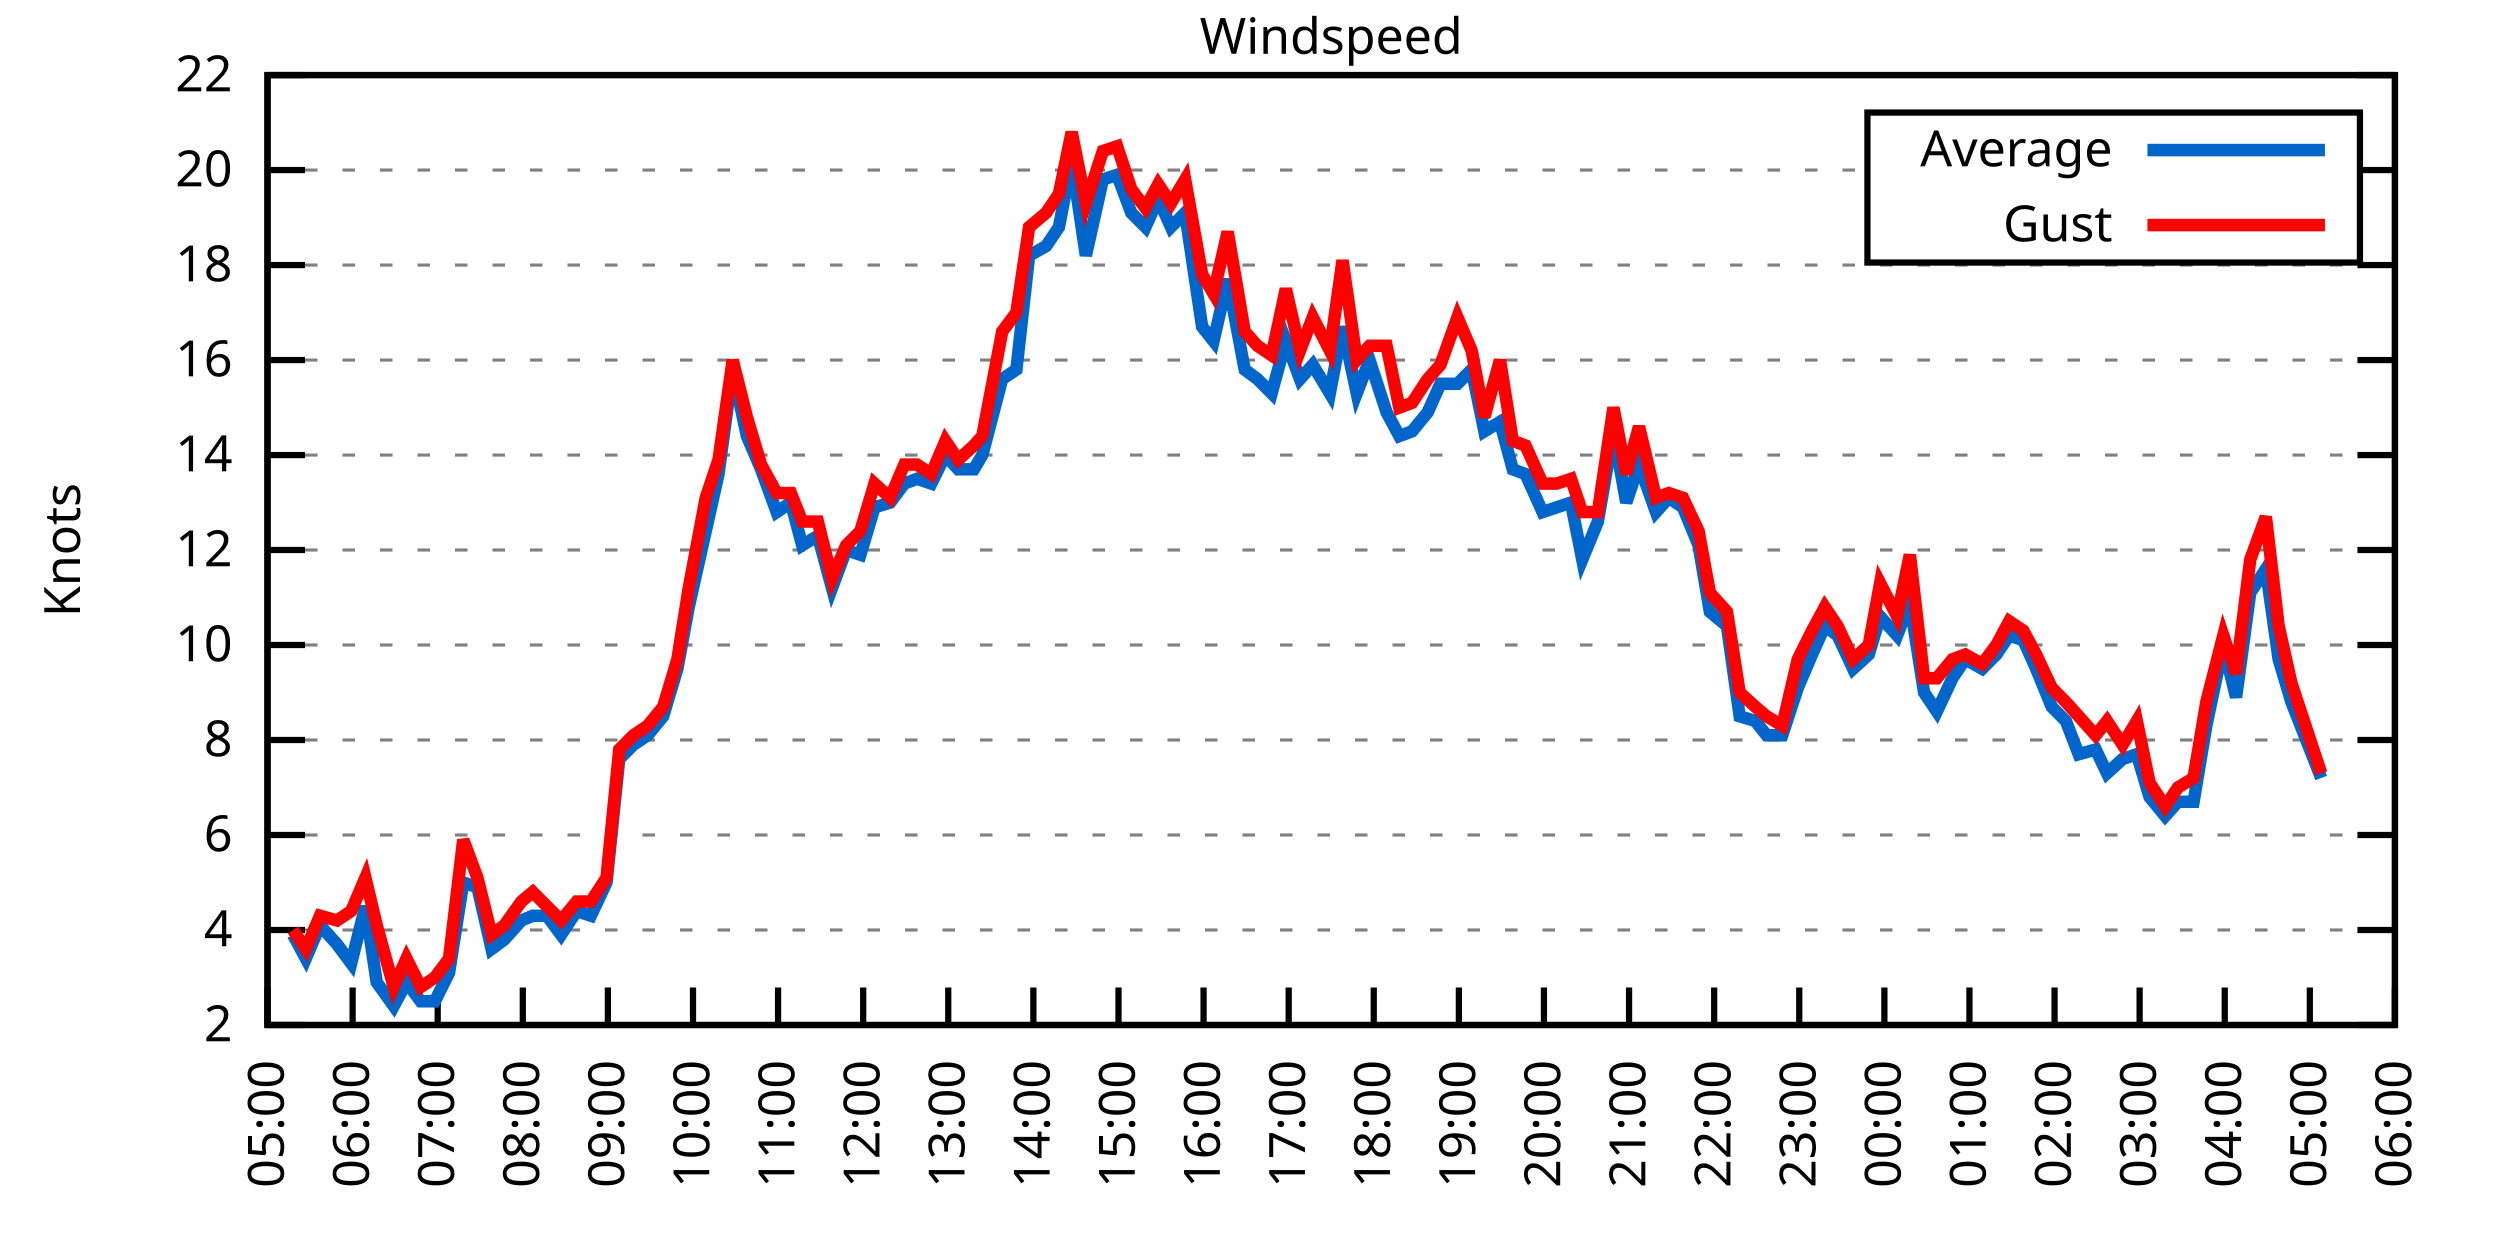
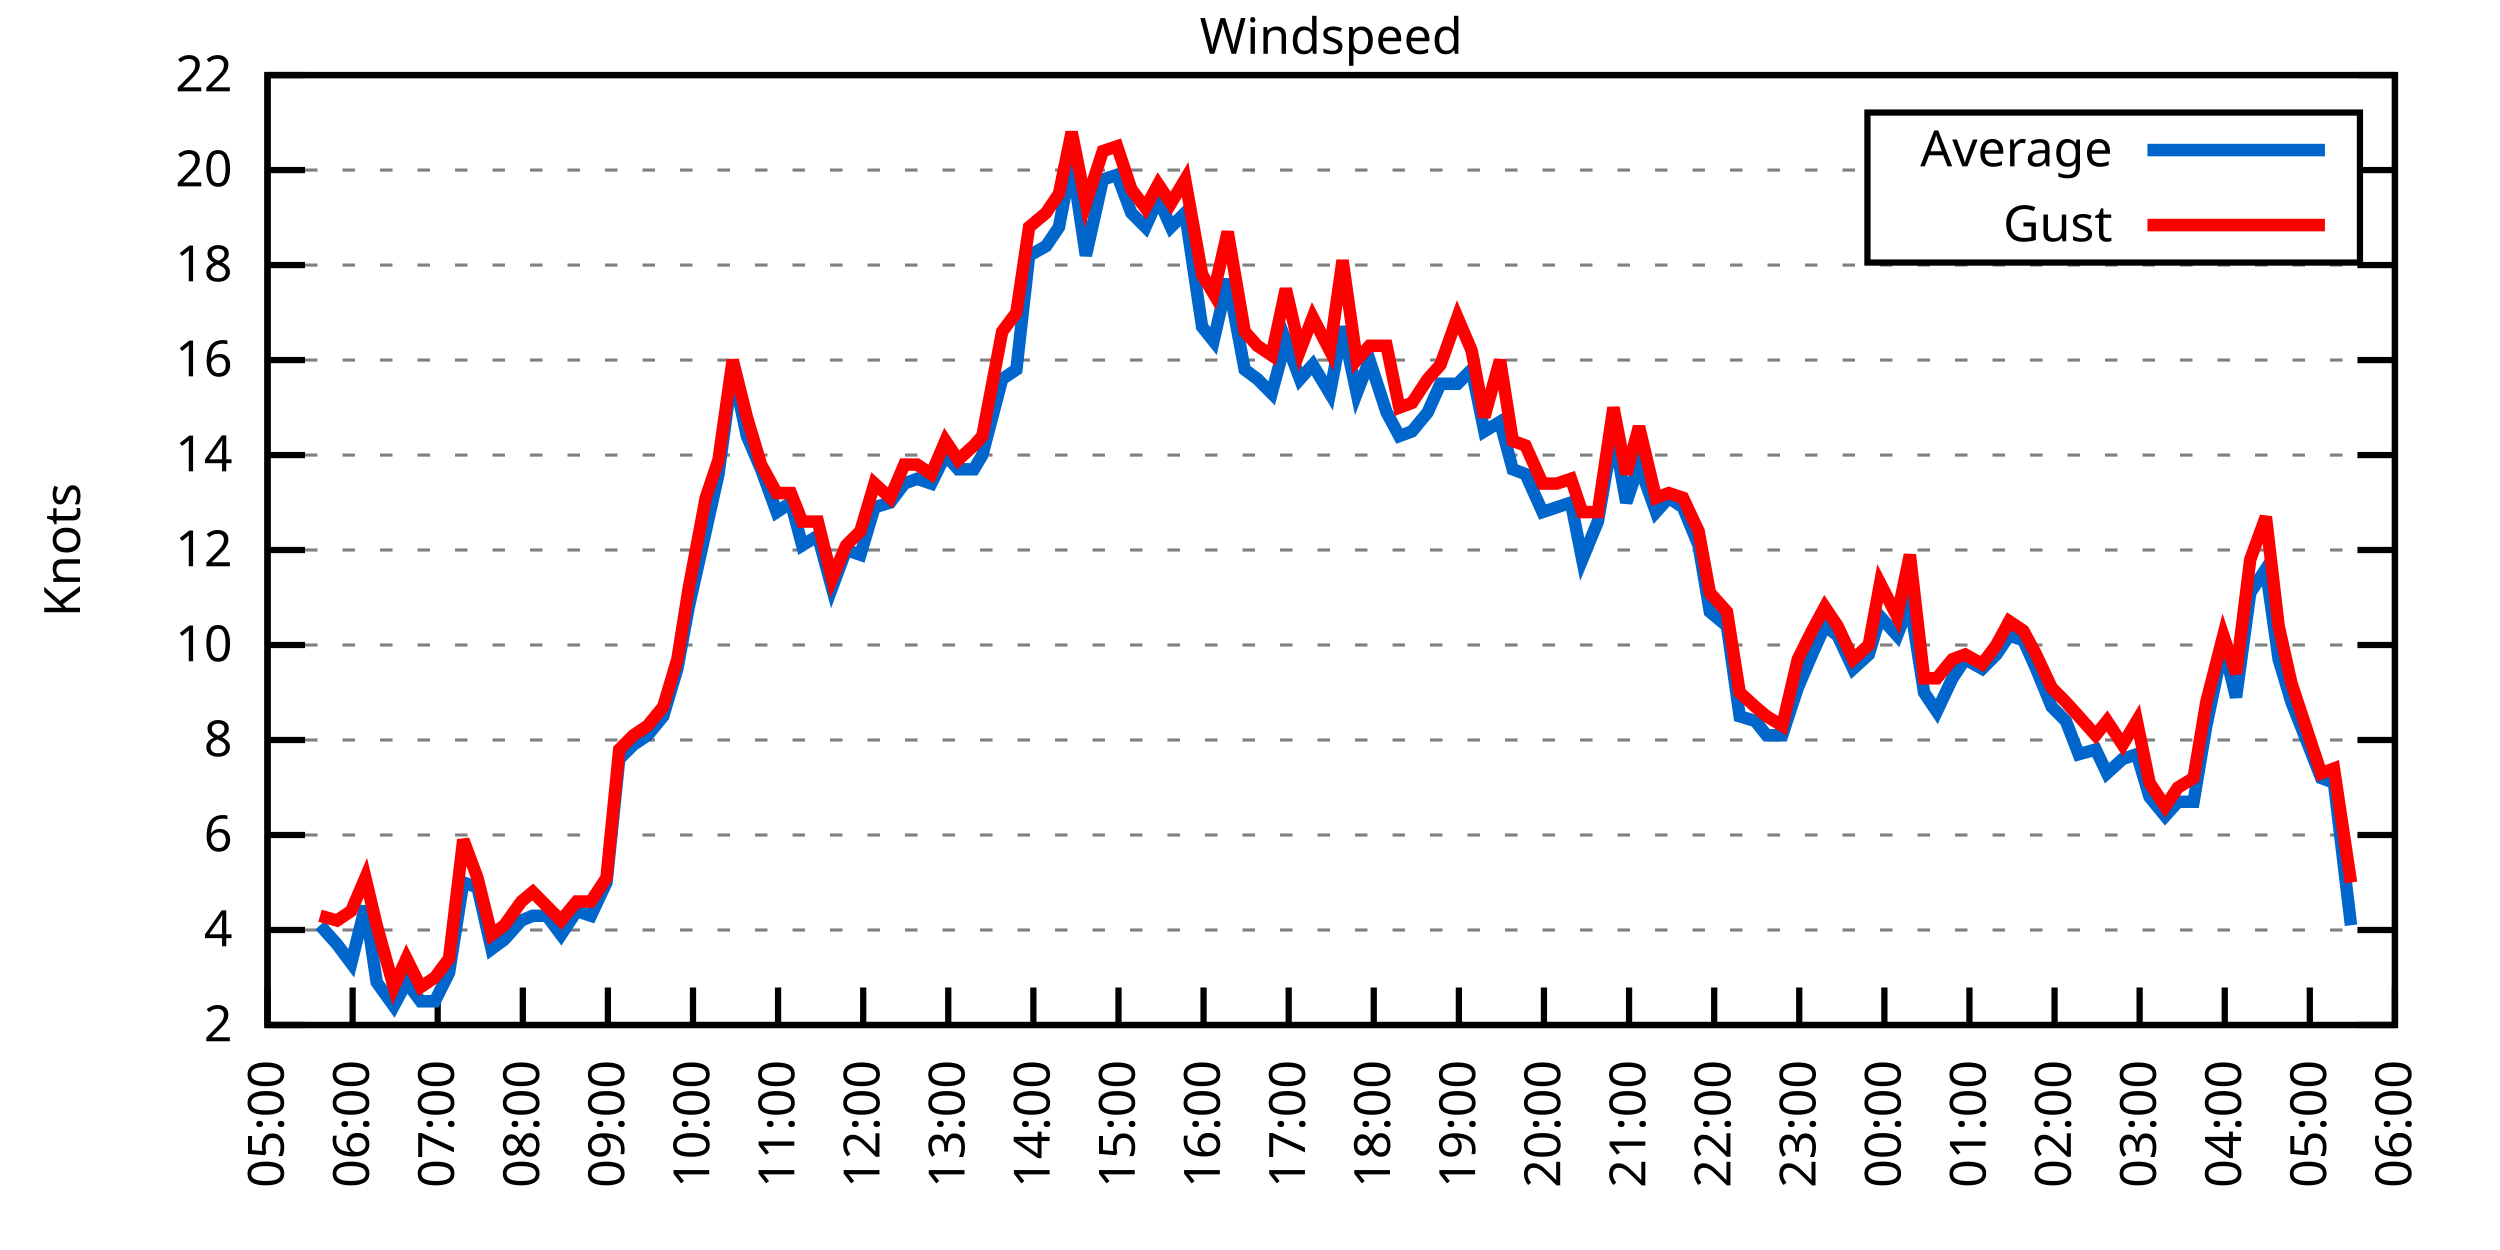
<svg xmlns="http://www.w3.org/2000/svg" xmlns:xlink="http://www.w3.org/1999/xlink" width="400" height="200" viewBox="0 0 400 200">
  <g id="gnuplot_canvas">
    <rect x="0" y="0" width="400" height="200" fill="none" />
    <defs>
      <circle id="gpDot" r="0.5" stroke-width="0.5" stroke="currentColor" />
      <path id="gpPt0" stroke-width="0.333" stroke="currentColor" d="M-1,0 h2 M0,-1 v2" />
      <path id="gpPt1" stroke-width="0.333" stroke="currentColor" d="M-1,-1 L1,1 M1,-1 L-1,1" />
      <path id="gpPt2" stroke-width="0.333" stroke="currentColor" d="M-1,0 L1,0 M0,-1 L0,1 M-1,-1 L1,1 M-1,1 L1,-1" />
      <rect id="gpPt3" stroke-width="0.333" stroke="currentColor" x="-1" y="-1" width="2" height="2" />
      <rect id="gpPt4" stroke-width="0.333" stroke="currentColor" fill="currentColor" x="-1" y="-1" width="2" height="2" />
      <circle id="gpPt5" stroke-width="0.333" stroke="currentColor" cx="0" cy="0" r="1" />
      <use xlink:href="#gpPt5" id="gpPt6" fill="currentColor" stroke="none" />
      <path id="gpPt7" stroke-width="0.333" stroke="currentColor" d="M0,-1.33 L-1.33,0.67 L1.33,0.67 z" />
      <use xlink:href="#gpPt7" id="gpPt8" fill="currentColor" stroke="none" />
      <use xlink:href="#gpPt7" id="gpPt9" stroke="currentColor" transform="rotate(180)" />
      <use xlink:href="#gpPt9" id="gpPt10" fill="currentColor" stroke="none" />
      <use xlink:href="#gpPt3" id="gpPt11" stroke="currentColor" transform="rotate(45)" />
      <use xlink:href="#gpPt11" id="gpPt12" fill="currentColor" stroke="none" />
      <path id="gpPt13" stroke-width="0.333" stroke="currentColor" d="M0,1.330 L1.265,0.411 L0.782,-1.067 L-0.782,-1.076 L-1.265,0.411 z" />
      <use xlink:href="#gpPt13" id="gpPt14" fill="currentColor" stroke="none" />
      <filter id="textbox" filterUnits="objectBoundingBox" x="0" y="0" height="1" width="1">
        <feFlood flood-color="white" flood-opacity="1" result="bgnd" />
        <feComposite in="SourceGraphic" in2="bgnd" operator="atop" />
      </filter>
      <filter id="greybox" filterUnits="objectBoundingBox" x="0" y="0" height="1" width="1">
        <feFlood flood-color="lightgrey" flood-opacity="1" result="grey" />
        <feComposite in="SourceGraphic" in2="grey" operator="atop" />
      </filter>
    </defs>
    <g fill="none" color="white" stroke="currentColor" stroke-width="1.00" stroke-linecap="butt" stroke-linejoin="miter">
</g>
    <g fill="none" color="black" stroke="currentColor" stroke-width="1.00" stroke-linecap="butt" stroke-linejoin="miter">
      <g stroke="none" shape-rendering="crispEdges">
        <polygon fill="rgb(255, 255, 255)" points="42.80,164.00 383.18,164.00 383.18,12.02 42.80,12.02 " />
      </g>
    </g>
    <g fill="none" color="black" stroke="currentColor" stroke-width="1.00" stroke-linecap="butt" stroke-linejoin="miter">
</g>
    <g fill="none" color="black" stroke="black" stroke-width="0.50" stroke-linecap="butt" stroke-linejoin="miter">
</g>
    <g fill="none" color="gray" stroke="currentColor" stroke-width="0.50" stroke-linecap="butt" stroke-linejoin="miter">
      <path stroke="gray" stroke-dasharray="2,4" class="gridline" d="M42.80,164.00 L383.19,164.00  " />
    </g>
    <g fill="none" color="gray" stroke="gray" stroke-width="1.00" stroke-linecap="butt" stroke-linejoin="miter">
</g>
    <g fill="none" color="black" stroke="currentColor" stroke-width="1.00" stroke-linecap="butt" stroke-linejoin="miter">
      <path stroke="black" d="M42.80,164.00 L48.80,164.00 M383.19,164.00 L377.19,164.00  " />
      <g transform="translate(37.20,166.60)" stroke="none" fill="black" font-family="Sans" font-size="8.00" text-anchor="end">
        <text>
          <tspan font-family="Sans"> 2</tspan>
        </text>
      </g>
    </g>
    <g fill="none" color="black" stroke="currentColor" stroke-width="1.00" stroke-linecap="butt" stroke-linejoin="miter">
</g>
    <g fill="none" color="black" stroke="black" stroke-width="0.50" stroke-linecap="butt" stroke-linejoin="miter">
</g>
    <g fill="none" color="gray" stroke="currentColor" stroke-width="0.50" stroke-linecap="butt" stroke-linejoin="miter">
      <path stroke="gray" stroke-dasharray="2,4" class="gridline" d="M42.80,148.80 L383.19,148.80  " />
    </g>
    <g fill="none" color="gray" stroke="gray" stroke-width="1.00" stroke-linecap="butt" stroke-linejoin="miter">
</g>
    <g fill="none" color="black" stroke="currentColor" stroke-width="1.00" stroke-linecap="butt" stroke-linejoin="miter">
      <path stroke="black" d="M42.80,148.80 L48.80,148.80 M383.19,148.80 L377.19,148.80  " />
      <g transform="translate(37.20,151.40)" stroke="none" fill="black" font-family="Sans" font-size="8.00" text-anchor="end">
        <text>
          <tspan font-family="Sans"> 4</tspan>
        </text>
      </g>
    </g>
    <g fill="none" color="black" stroke="currentColor" stroke-width="1.00" stroke-linecap="butt" stroke-linejoin="miter">
</g>
    <g fill="none" color="black" stroke="black" stroke-width="0.50" stroke-linecap="butt" stroke-linejoin="miter">
</g>
    <g fill="none" color="gray" stroke="currentColor" stroke-width="0.50" stroke-linecap="butt" stroke-linejoin="miter">
      <path stroke="gray" stroke-dasharray="2,4" class="gridline" d="M42.80,133.60 L383.19,133.60  " />
    </g>
    <g fill="none" color="gray" stroke="gray" stroke-width="1.00" stroke-linecap="butt" stroke-linejoin="miter">
</g>
    <g fill="none" color="black" stroke="currentColor" stroke-width="1.00" stroke-linecap="butt" stroke-linejoin="miter">
      <path stroke="black" d="M42.80,133.60 L48.80,133.60 M383.19,133.60 L377.19,133.60  " />
      <g transform="translate(37.20,136.20)" stroke="none" fill="black" font-family="Sans" font-size="8.00" text-anchor="end">
        <text>
          <tspan font-family="Sans"> 6</tspan>
        </text>
      </g>
    </g>
    <g fill="none" color="black" stroke="currentColor" stroke-width="1.00" stroke-linecap="butt" stroke-linejoin="miter">
</g>
    <g fill="none" color="black" stroke="black" stroke-width="0.50" stroke-linecap="butt" stroke-linejoin="miter">
</g>
    <g fill="none" color="gray" stroke="currentColor" stroke-width="0.50" stroke-linecap="butt" stroke-linejoin="miter">
      <path stroke="gray" stroke-dasharray="2,4" class="gridline" d="M42.80,118.40 L383.19,118.40  " />
    </g>
    <g fill="none" color="gray" stroke="gray" stroke-width="1.00" stroke-linecap="butt" stroke-linejoin="miter">
</g>
    <g fill="none" color="black" stroke="currentColor" stroke-width="1.00" stroke-linecap="butt" stroke-linejoin="miter">
      <path stroke="black" d="M42.80,118.40 L48.80,118.40 M383.19,118.40 L377.19,118.40  " />
      <g transform="translate(37.20,121.00)" stroke="none" fill="black" font-family="Sans" font-size="8.00" text-anchor="end">
        <text>
          <tspan font-family="Sans"> 8</tspan>
        </text>
      </g>
    </g>
    <g fill="none" color="black" stroke="currentColor" stroke-width="1.00" stroke-linecap="butt" stroke-linejoin="miter">
</g>
    <g fill="none" color="black" stroke="black" stroke-width="0.50" stroke-linecap="butt" stroke-linejoin="miter">
</g>
    <g fill="none" color="gray" stroke="currentColor" stroke-width="0.50" stroke-linecap="butt" stroke-linejoin="miter">
      <path stroke="gray" stroke-dasharray="2,4" class="gridline" d="M42.80,103.20 L383.19,103.20  " />
    </g>
    <g fill="none" color="gray" stroke="gray" stroke-width="1.00" stroke-linecap="butt" stroke-linejoin="miter">
</g>
    <g fill="none" color="black" stroke="currentColor" stroke-width="1.00" stroke-linecap="butt" stroke-linejoin="miter">
      <path stroke="black" d="M42.80,103.20 L48.80,103.20 M383.19,103.20 L377.19,103.20  " />
      <g transform="translate(37.20,105.80)" stroke="none" fill="black" font-family="Sans" font-size="8.00" text-anchor="end">
        <text>
          <tspan font-family="Sans"> 10</tspan>
        </text>
      </g>
    </g>
    <g fill="none" color="black" stroke="currentColor" stroke-width="1.00" stroke-linecap="butt" stroke-linejoin="miter">
</g>
    <g fill="none" color="black" stroke="black" stroke-width="0.50" stroke-linecap="butt" stroke-linejoin="miter">
</g>
    <g fill="none" color="gray" stroke="currentColor" stroke-width="0.50" stroke-linecap="butt" stroke-linejoin="miter">
      <path stroke="gray" stroke-dasharray="2,4" class="gridline" d="M42.80,88.00 L383.19,88.00  " />
    </g>
    <g fill="none" color="gray" stroke="gray" stroke-width="1.00" stroke-linecap="butt" stroke-linejoin="miter">
</g>
    <g fill="none" color="black" stroke="currentColor" stroke-width="1.00" stroke-linecap="butt" stroke-linejoin="miter">
      <path stroke="black" d="M42.80,88.00 L48.80,88.00 M383.19,88.00 L377.19,88.00  " />
      <g transform="translate(37.20,90.60)" stroke="none" fill="black" font-family="Sans" font-size="8.00" text-anchor="end">
        <text>
          <tspan font-family="Sans"> 12</tspan>
        </text>
      </g>
    </g>
    <g fill="none" color="black" stroke="currentColor" stroke-width="1.00" stroke-linecap="butt" stroke-linejoin="miter">
</g>
    <g fill="none" color="black" stroke="black" stroke-width="0.50" stroke-linecap="butt" stroke-linejoin="miter">
</g>
    <g fill="none" color="gray" stroke="currentColor" stroke-width="0.50" stroke-linecap="butt" stroke-linejoin="miter">
      <path stroke="gray" stroke-dasharray="2,4" class="gridline" d="M42.80,72.81 L383.19,72.81  " />
    </g>
    <g fill="none" color="gray" stroke="gray" stroke-width="1.00" stroke-linecap="butt" stroke-linejoin="miter">
</g>
    <g fill="none" color="black" stroke="currentColor" stroke-width="1.00" stroke-linecap="butt" stroke-linejoin="miter">
      <path stroke="black" d="M42.80,72.81 L48.80,72.81 M383.19,72.81 L377.19,72.81  " />
      <g transform="translate(37.20,75.41)" stroke="none" fill="black" font-family="Sans" font-size="8.00" text-anchor="end">
        <text>
          <tspan font-family="Sans"> 14</tspan>
        </text>
      </g>
    </g>
    <g fill="none" color="black" stroke="currentColor" stroke-width="1.00" stroke-linecap="butt" stroke-linejoin="miter">
</g>
    <g fill="none" color="black" stroke="black" stroke-width="0.50" stroke-linecap="butt" stroke-linejoin="miter">
</g>
    <g fill="none" color="gray" stroke="currentColor" stroke-width="0.50" stroke-linecap="butt" stroke-linejoin="miter">
      <path stroke="gray" stroke-dasharray="2,4" class="gridline" d="M42.80,57.61 L383.19,57.61  " />
    </g>
    <g fill="none" color="gray" stroke="gray" stroke-width="1.00" stroke-linecap="butt" stroke-linejoin="miter">
</g>
    <g fill="none" color="black" stroke="currentColor" stroke-width="1.00" stroke-linecap="butt" stroke-linejoin="miter">
      <path stroke="black" d="M42.80,57.61 L48.80,57.61 M383.19,57.61 L377.19,57.61  " />
      <g transform="translate(37.20,60.21)" stroke="none" fill="black" font-family="Sans" font-size="8.00" text-anchor="end">
        <text>
          <tspan font-family="Sans"> 16</tspan>
        </text>
      </g>
    </g>
    <g fill="none" color="black" stroke="currentColor" stroke-width="1.00" stroke-linecap="butt" stroke-linejoin="miter">
</g>
    <g fill="none" color="black" stroke="black" stroke-width="0.50" stroke-linecap="butt" stroke-linejoin="miter">
</g>
    <g fill="none" color="gray" stroke="currentColor" stroke-width="0.50" stroke-linecap="butt" stroke-linejoin="miter">
      <path stroke="gray" stroke-dasharray="2,4" class="gridline" d="M42.80,42.41 L383.19,42.41  " />
    </g>
    <g fill="none" color="gray" stroke="gray" stroke-width="1.00" stroke-linecap="butt" stroke-linejoin="miter">
</g>
    <g fill="none" color="black" stroke="currentColor" stroke-width="1.00" stroke-linecap="butt" stroke-linejoin="miter">
      <path stroke="black" d="M42.80,42.41 L48.80,42.41 M383.19,42.41 L377.19,42.41  " />
      <g transform="translate(37.20,45.01)" stroke="none" fill="black" font-family="Sans" font-size="8.00" text-anchor="end">
        <text>
          <tspan font-family="Sans"> 18</tspan>
        </text>
      </g>
    </g>
    <g fill="none" color="black" stroke="currentColor" stroke-width="1.00" stroke-linecap="butt" stroke-linejoin="miter">
</g>
    <g fill="none" color="black" stroke="black" stroke-width="0.50" stroke-linecap="butt" stroke-linejoin="miter">
</g>
    <g fill="none" color="gray" stroke="currentColor" stroke-width="0.50" stroke-linecap="butt" stroke-linejoin="miter">
      <path stroke="gray" stroke-dasharray="2,4" class="gridline" d="M42.80,27.21 L298.79,27.21 M377.59,27.21 L383.19,27.21  " />
    </g>
    <g fill="none" color="gray" stroke="gray" stroke-width="1.00" stroke-linecap="butt" stroke-linejoin="miter">
</g>
    <g fill="none" color="black" stroke="currentColor" stroke-width="1.00" stroke-linecap="butt" stroke-linejoin="miter">
      <path stroke="black" d="M42.80,27.21 L48.80,27.21 M383.19,27.21 L377.19,27.21  " />
      <g transform="translate(37.20,29.81)" stroke="none" fill="black" font-family="Sans" font-size="8.00" text-anchor="end">
        <text>
          <tspan font-family="Sans"> 20</tspan>
        </text>
      </g>
    </g>
    <g fill="none" color="black" stroke="currentColor" stroke-width="1.00" stroke-linecap="butt" stroke-linejoin="miter">
</g>
    <g fill="none" color="black" stroke="black" stroke-width="0.50" stroke-linecap="butt" stroke-linejoin="miter">
</g>
    <g fill="none" color="gray" stroke="currentColor" stroke-width="0.50" stroke-linecap="butt" stroke-linejoin="miter">
      <path stroke="gray" stroke-dasharray="2,4" class="gridline" d="M42.80,12.01 L383.19,12.01  " />
    </g>
    <g fill="none" color="gray" stroke="gray" stroke-width="1.00" stroke-linecap="butt" stroke-linejoin="miter">
</g>
    <g fill="none" color="black" stroke="currentColor" stroke-width="1.00" stroke-linecap="butt" stroke-linejoin="miter">
      <path stroke="black" d="M42.80,12.01 L48.80,12.01 M383.19,12.01 L377.19,12.01  " />
      <g transform="translate(37.20,14.61)" stroke="none" fill="black" font-family="Sans" font-size="8.00" text-anchor="end">
        <text>
          <tspan font-family="Sans"> 22</tspan>
        </text>
      </g>
    </g>
    <g fill="none" color="black" stroke="currentColor" stroke-width="1.00" stroke-linecap="butt" stroke-linejoin="miter">
      <path stroke="black" d="M42.80,164.00 L42.80,158.00  " />
      <g transform="translate(45.40,169.60) rotate(270.00)" stroke="none" fill="black" font-family="Sans" font-size="8.00" text-anchor="end">
        <text>
          <tspan font-family="Sans">05:00</tspan>
        </text>
      </g>
    </g>
    <g fill="none" color="black" stroke="currentColor" stroke-width="1.00" stroke-linecap="butt" stroke-linejoin="miter">
      <path stroke="black" d="M56.42,164.00 L56.42,158.00  " />
      <g transform="translate(59.02,169.60) rotate(270.00)" stroke="none" fill="black" font-family="Sans" font-size="8.00" text-anchor="end">
        <text>
          <tspan font-family="Sans">06:00</tspan>
        </text>
      </g>
    </g>
    <g fill="none" color="black" stroke="currentColor" stroke-width="1.00" stroke-linecap="butt" stroke-linejoin="miter">
      <path stroke="black" d="M70.03,164.00 L70.03,158.00  " />
      <g transform="translate(72.63,169.60) rotate(270.00)" stroke="none" fill="black" font-family="Sans" font-size="8.00" text-anchor="end">
        <text>
          <tspan font-family="Sans">07:00</tspan>
        </text>
      </g>
    </g>
    <g fill="none" color="black" stroke="currentColor" stroke-width="1.00" stroke-linecap="butt" stroke-linejoin="miter">
      <path stroke="black" d="M83.65,164.00 L83.65,158.00  " />
      <g transform="translate(86.25,169.60) rotate(270.00)" stroke="none" fill="black" font-family="Sans" font-size="8.00" text-anchor="end">
        <text>
          <tspan font-family="Sans">08:00</tspan>
        </text>
      </g>
    </g>
    <g fill="none" color="black" stroke="currentColor" stroke-width="1.00" stroke-linecap="butt" stroke-linejoin="miter">
      <path stroke="black" d="M97.26,164.00 L97.26,158.00  " />
      <g transform="translate(99.86,169.60) rotate(270.00)" stroke="none" fill="black" font-family="Sans" font-size="8.00" text-anchor="end">
        <text>
          <tspan font-family="Sans">09:00</tspan>
        </text>
      </g>
    </g>
    <g fill="none" color="black" stroke="currentColor" stroke-width="1.00" stroke-linecap="butt" stroke-linejoin="miter">
      <path stroke="black" d="M110.88,164.00 L110.88,158.00  " />
      <g transform="translate(113.48,169.60) rotate(270.00)" stroke="none" fill="black" font-family="Sans" font-size="8.00" text-anchor="end">
        <text>
          <tspan font-family="Sans">10:00</tspan>
        </text>
      </g>
    </g>
    <g fill="none" color="black" stroke="currentColor" stroke-width="1.00" stroke-linecap="butt" stroke-linejoin="miter">
      <path stroke="black" d="M124.49,164.00 L124.49,158.00  " />
      <g transform="translate(127.09,169.60) rotate(270.00)" stroke="none" fill="black" font-family="Sans" font-size="8.00" text-anchor="end">
        <text>
          <tspan font-family="Sans">11:00</tspan>
        </text>
      </g>
    </g>
    <g fill="none" color="black" stroke="currentColor" stroke-width="1.00" stroke-linecap="butt" stroke-linejoin="miter">
      <path stroke="black" d="M138.11,164.00 L138.11,158.00  " />
      <g transform="translate(140.71,169.60) rotate(270.00)" stroke="none" fill="black" font-family="Sans" font-size="8.00" text-anchor="end">
        <text>
          <tspan font-family="Sans">12:00</tspan>
        </text>
      </g>
    </g>
    <g fill="none" color="black" stroke="currentColor" stroke-width="1.00" stroke-linecap="butt" stroke-linejoin="miter">
      <path stroke="black" d="M151.72,164.00 L151.72,158.00  " />
      <g transform="translate(154.32,169.60) rotate(270.00)" stroke="none" fill="black" font-family="Sans" font-size="8.00" text-anchor="end">
        <text>
          <tspan font-family="Sans">13:00</tspan>
        </text>
      </g>
    </g>
    <g fill="none" color="black" stroke="currentColor" stroke-width="1.00" stroke-linecap="butt" stroke-linejoin="miter">
      <path stroke="black" d="M165.34,164.00 L165.34,158.00  " />
      <g transform="translate(167.94,169.60) rotate(270.00)" stroke="none" fill="black" font-family="Sans" font-size="8.00" text-anchor="end">
        <text>
          <tspan font-family="Sans">14:00</tspan>
        </text>
      </g>
    </g>
    <g fill="none" color="black" stroke="currentColor" stroke-width="1.00" stroke-linecap="butt" stroke-linejoin="miter">
      <path stroke="black" d="M178.96,164.00 L178.96,158.00  " />
      <g transform="translate(181.56,169.60) rotate(270.00)" stroke="none" fill="black" font-family="Sans" font-size="8.00" text-anchor="end">
        <text>
          <tspan font-family="Sans">15:00</tspan>
        </text>
      </g>
    </g>
    <g fill="none" color="black" stroke="currentColor" stroke-width="1.00" stroke-linecap="butt" stroke-linejoin="miter">
      <path stroke="black" d="M192.57,164.00 L192.57,158.00  " />
      <g transform="translate(195.17,169.60) rotate(270.00)" stroke="none" fill="black" font-family="Sans" font-size="8.00" text-anchor="end">
        <text>
          <tspan font-family="Sans">16:00</tspan>
        </text>
      </g>
    </g>
    <g fill="none" color="black" stroke="currentColor" stroke-width="1.00" stroke-linecap="butt" stroke-linejoin="miter">
      <path stroke="black" d="M206.19,164.00 L206.19,158.00  " />
      <g transform="translate(208.79,169.60) rotate(270.00)" stroke="none" fill="black" font-family="Sans" font-size="8.00" text-anchor="end">
        <text>
          <tspan font-family="Sans">17:00</tspan>
        </text>
      </g>
    </g>
    <g fill="none" color="black" stroke="currentColor" stroke-width="1.00" stroke-linecap="butt" stroke-linejoin="miter">
      <path stroke="black" d="M219.80,164.00 L219.80,158.00  " />
      <g transform="translate(222.40,169.60) rotate(270.00)" stroke="none" fill="black" font-family="Sans" font-size="8.00" text-anchor="end">
        <text>
          <tspan font-family="Sans">18:00</tspan>
        </text>
      </g>
    </g>
    <g fill="none" color="black" stroke="currentColor" stroke-width="1.00" stroke-linecap="butt" stroke-linejoin="miter">
      <path stroke="black" d="M233.42,164.00 L233.42,158.00  " />
      <g transform="translate(236.02,169.60) rotate(270.00)" stroke="none" fill="black" font-family="Sans" font-size="8.00" text-anchor="end">
        <text>
          <tspan font-family="Sans">19:00</tspan>
        </text>
      </g>
    </g>
    <g fill="none" color="black" stroke="currentColor" stroke-width="1.00" stroke-linecap="butt" stroke-linejoin="miter">
      <path stroke="black" d="M247.03,164.00 L247.03,158.00  " />
      <g transform="translate(249.63,169.60) rotate(270.00)" stroke="none" fill="black" font-family="Sans" font-size="8.00" text-anchor="end">
        <text>
          <tspan font-family="Sans">20:00</tspan>
        </text>
      </g>
    </g>
    <g fill="none" color="black" stroke="currentColor" stroke-width="1.00" stroke-linecap="butt" stroke-linejoin="miter">
      <path stroke="black" d="M260.65,164.00 L260.65,158.00  " />
      <g transform="translate(263.25,169.60) rotate(270.00)" stroke="none" fill="black" font-family="Sans" font-size="8.00" text-anchor="end">
        <text>
          <tspan font-family="Sans">21:00</tspan>
        </text>
      </g>
    </g>
    <g fill="none" color="black" stroke="currentColor" stroke-width="1.00" stroke-linecap="butt" stroke-linejoin="miter">
      <path stroke="black" d="M274.27,164.00 L274.27,158.00  " />
      <g transform="translate(276.87,169.60) rotate(270.00)" stroke="none" fill="black" font-family="Sans" font-size="8.00" text-anchor="end">
        <text>
          <tspan font-family="Sans">22:00</tspan>
        </text>
      </g>
    </g>
    <g fill="none" color="black" stroke="currentColor" stroke-width="1.00" stroke-linecap="butt" stroke-linejoin="miter">
      <path stroke="black" d="M287.88,164.00 L287.88,158.00  " />
      <g transform="translate(290.48,169.60) rotate(270.00)" stroke="none" fill="black" font-family="Sans" font-size="8.00" text-anchor="end">
        <text>
          <tspan font-family="Sans">23:00</tspan>
        </text>
      </g>
    </g>
    <g fill="none" color="black" stroke="currentColor" stroke-width="1.00" stroke-linecap="butt" stroke-linejoin="miter">
      <path stroke="black" d="M301.50,164.00 L301.50,158.00  " />
      <g transform="translate(304.10,169.60) rotate(270.00)" stroke="none" fill="black" font-family="Sans" font-size="8.00" text-anchor="end">
        <text>
          <tspan font-family="Sans">00:00</tspan>
        </text>
      </g>
    </g>
    <g fill="none" color="black" stroke="currentColor" stroke-width="1.00" stroke-linecap="butt" stroke-linejoin="miter">
      <path stroke="black" d="M315.11,164.00 L315.11,158.00  " />
      <g transform="translate(317.71,169.60) rotate(270.00)" stroke="none" fill="black" font-family="Sans" font-size="8.00" text-anchor="end">
        <text>
          <tspan font-family="Sans">01:00</tspan>
        </text>
      </g>
    </g>
    <g fill="none" color="black" stroke="currentColor" stroke-width="1.00" stroke-linecap="butt" stroke-linejoin="miter">
      <path stroke="black" d="M328.73,164.00 L328.73,158.00  " />
      <g transform="translate(331.33,169.60) rotate(270.00)" stroke="none" fill="black" font-family="Sans" font-size="8.00" text-anchor="end">
        <text>
          <tspan font-family="Sans">02:00</tspan>
        </text>
      </g>
    </g>
    <g fill="none" color="black" stroke="currentColor" stroke-width="1.00" stroke-linecap="butt" stroke-linejoin="miter">
      <path stroke="black" d="M342.34,164.00 L342.34,158.00  " />
      <g transform="translate(344.94,169.60) rotate(270.00)" stroke="none" fill="black" font-family="Sans" font-size="8.00" text-anchor="end">
        <text>
          <tspan font-family="Sans">03:00</tspan>
        </text>
      </g>
    </g>
    <g fill="none" color="black" stroke="currentColor" stroke-width="1.00" stroke-linecap="butt" stroke-linejoin="miter">
      <path stroke="black" d="M355.96,164.00 L355.96,158.00  " />
      <g transform="translate(358.56,169.60) rotate(270.00)" stroke="none" fill="black" font-family="Sans" font-size="8.00" text-anchor="end">
        <text>
          <tspan font-family="Sans">04:00</tspan>
        </text>
      </g>
    </g>
    <g fill="none" color="black" stroke="currentColor" stroke-width="1.00" stroke-linecap="butt" stroke-linejoin="miter">
      <path stroke="black" d="M369.57,164.00 L369.57,158.00  " />
      <g transform="translate(372.17,169.60) rotate(270.00)" stroke="none" fill="black" font-family="Sans" font-size="8.00" text-anchor="end">
        <text>
          <tspan font-family="Sans">05:00</tspan>
        </text>
      </g>
    </g>
    <g fill="none" color="black" stroke="currentColor" stroke-width="1.00" stroke-linecap="butt" stroke-linejoin="miter">
      <path stroke="black" d="M383.19,164.00 L383.19,158.00  " />
      <g transform="translate(385.79,169.60) rotate(270.00)" stroke="none" fill="black" font-family="Sans" font-size="8.00" text-anchor="end">
        <text>
          <tspan font-family="Sans">06:00</tspan>
        </text>
      </g>
    </g>
    <g fill="none" color="black" stroke="currentColor" stroke-width="1.00" stroke-linecap="butt" stroke-linejoin="miter">
</g>
    <g fill="none" color="black" stroke="currentColor" stroke-width="1.00" stroke-linecap="butt" stroke-linejoin="miter">
      <path stroke="black" d="M42.80,12.01 L42.80,164.00 L383.19,164.00 L383.19,12.01 L42.80,12.01 Z  " />
    </g>
    <g fill="none" color="black" stroke="currentColor" stroke-width="1.00" stroke-linecap="butt" stroke-linejoin="miter">
</g>
    <g fill="none" color="black" stroke="currentColor" stroke-width="1.00" stroke-linecap="butt" stroke-linejoin="miter">
      <path stroke="black" d="M298.79,42.01 L298.79,18.01 L377.59,18.01 L377.59,42.01 L298.79,42.01 Z  " />
    </g>
    <g id="Windspeed_plot_1">
      <g fill="none" color="white" stroke="black" stroke-width="2.00" stroke-linecap="butt" stroke-linejoin="miter">
</g>
      <g fill="none" color="black" stroke="currentColor" stroke-width="2.00" stroke-linecap="butt" stroke-linejoin="miter">
        <g transform="translate(337.99,26.61)" stroke="none" fill="black" font-family="Sans" font-size="8.00" text-anchor="end">
          <text>
            <tspan font-family="Sans">Average</tspan>
          </text>
        </g>
      </g>
      <g fill="none" color="black" stroke="currentColor" stroke-width="2.00" stroke-linecap="butt" stroke-linejoin="miter">
-         <path stroke="rgb(  0, 102, 204)" d="M343.59,24.01 L371.99,24.01 M46.88,149.56 L48.93,153.36 L51.20,148.04 L53.92,151.08 L56.19,154.12 L58.46,145.00   L60.27,157.16 L63.00,160.96 L65.04,157.16 L67.31,160.20 L69.58,160.20 L71.85,155.64 L74.12,141.20 L76.39,141.96   L78.65,151.84 L80.70,150.32 L83.42,147.28 L85.24,146.52 L87.50,146.52 L89.77,149.56 L92.27,145.76 L94.54,146.52   L97.04,141.20 L99.08,121.44 L101.35,119.16 L103.62,117.64 L106.11,114.60 L108.38,107.00 L110.20,97.12 L112.92,84.97   L114.96,75.85 L117.23,59.13 L119.50,69.77 L121.77,75.09 L124.27,81.93 L126.54,80.41 L128.35,87.25 L130.85,85.73   L133.12,94.08 L135.39,88.00 L137.66,88.76 L139.92,81.17 L142.42,80.41 L144.69,77.37 L146.73,76.61 L149.00,77.37   L151.27,72.81 L153.31,75.09 L155.81,75.09 L157.17,72.81 L160.35,60.65 L162.62,59.13 L164.66,40.89 L167.38,39.37   L169.43,36.33 L171.47,25.69 L173.74,40.89 L176.46,28.73 L178.73,27.97 L181.00,34.05 L183.27,36.33 L185.31,31.77   L187.35,36.33 L189.62,34.05 L192.34,52.29 L194.16,54.57 L196.43,44.69 L199.15,59.13 L201.19,60.65 L203.46,62.93   L205.73,54.57 L208.00,60.65 L210.04,58.37 L212.77,62.93 L214.81,52.29 L217.08,62.93 L219.12,57.61 L221.85,65.97   L223.89,69.77 L225.93,69.01 L228.43,65.97 L230.47,61.41 L233.19,61.41 L235.46,59.13 L237.50,69.01 L240.00,67.49   L242.04,75.09 L244.08,75.85 L246.81,81.93 L249.08,81.17 L251.35,80.41 L253.16,89.52 L255.66,83.45 L258.15,69.01   L260.20,80.41 L262.24,74.33 L264.96,81.93 L267.00,79.65 L269.27,81.17 L271.77,87.25 L273.58,97.88 L276.31,100.16   L278.35,114.60 L280.85,115.36 L282.66,117.64 L285.16,117.64 L287.65,110.04 L289.92,104.72 L291.97,100.16 L294.01,101.68   L296.50,107.00 L299.00,104.72 L300.82,98.64 L303.54,101.68 L305.58,96.36 L307.85,110.80 L309.89,113.84 L312.39,108.52   L314.43,105.48 L317.15,107.00 L319.42,104.72 L321.47,101.68 L323.74,102.44 L325.78,107.00 L328.27,113.08 L330.54,115.36   L332.59,120.68 L335.31,119.92 L337.12,123.72 L339.62,121.44 L341.89,120.68 L343.93,127.52 L346.43,130.56 L348.47,128.28   L350.97,128.28 L353.01,116.12 L355.73,103.20 L357.77,111.56 L360.04,94.84 L362.54,91.04 L364.58,105.48 L366.62,112.32   L371.39,124.48  " />
+         <path stroke="rgb(  0, 102, 204)" d="M343.59,24.01 L371.99,24.01 M51.20,148.04 L53.92,151.08 L56.19,154.12 L58.46,145.00 L60.27,157.16 L63.00,160.96   L65.04,157.16 L67.31,160.20 L69.58,160.20 L71.85,155.64 L74.12,141.20 L76.39,141.96 L78.65,151.84 L80.70,150.32   L83.42,147.28 L85.24,146.52 L87.50,146.52 L89.77,149.56 L92.27,145.76 L94.54,146.52 L97.04,141.20 L99.08,121.44   L101.35,119.16 L103.62,117.64 L106.11,114.60 L108.38,107.00 L110.20,97.12 L112.92,84.97 L114.96,75.85 L117.23,59.13   L119.50,69.77 L121.77,75.09 L124.27,81.93 L126.54,80.41 L128.35,87.25 L130.85,85.73 L133.12,94.08 L135.39,88.00   L137.66,88.76 L139.92,81.17 L142.42,80.41 L144.69,77.37 L146.73,76.61 L149.00,77.37 L151.27,72.81 L153.31,75.09   L155.81,75.09 L157.17,72.81 L160.35,60.65 L162.62,59.13 L164.66,40.89 L167.38,39.37 L169.43,36.33 L171.47,25.69   L173.74,40.89 L176.46,28.73 L178.73,27.97 L181.00,34.05 L183.27,36.33 L185.31,31.77 L187.35,36.33 L189.62,34.05   L192.34,52.29 L194.16,54.57 L196.43,44.69 L199.15,59.13 L201.19,60.65 L203.46,62.93 L205.73,54.57 L208.00,60.65   L210.04,58.37 L212.77,62.93 L214.81,52.29 L217.08,62.93 L219.12,57.61 L221.85,65.97 L223.89,69.77 L225.93,69.01   L228.43,65.97 L230.47,61.41 L233.19,61.41 L235.46,59.13 L237.50,69.01 L240.00,67.49 L242.04,75.09 L244.08,75.85   L246.81,81.93 L249.08,81.17 L251.35,80.41 L253.16,89.52 L255.66,83.45 L258.15,69.01 L260.20,80.41 L262.24,74.33   L264.96,81.93 L267.00,79.65 L269.27,81.17 L271.77,87.25 L273.58,97.88 L276.31,100.16 L278.35,114.60 L280.85,115.36   L282.66,117.64 L285.16,117.64 L287.65,110.04 L289.92,104.72 L291.97,100.16 L294.01,101.68 L296.50,107.00 L299.00,104.72   L300.82,98.64 L303.54,101.68 L305.58,96.36 L307.85,110.80 L309.89,113.84 L312.39,108.52 L314.43,105.48 L317.15,107.00   L319.42,104.72 L321.47,101.68 L323.74,102.44 L325.78,107.00 L328.27,113.08 L330.54,115.36 L332.59,120.68 L335.31,119.92   L337.12,123.72 L339.62,121.44 L341.89,120.68 L343.93,127.52 L346.43,130.56 L348.47,128.28 L350.97,128.28 L353.01,116.12   L355.73,103.20 L357.77,111.56 L360.04,94.84 L362.54,91.04 L364.58,105.48 L366.62,112.32 L371.39,124.48 L373.43,125.24   L376.16,148.04  " />
      </g>
    </g>
    <g id="Windspeed_plot_2">
      <g fill="none" color="black" stroke="currentColor" stroke-width="2.00" stroke-linecap="butt" stroke-linejoin="miter">
        <g transform="translate(337.99,38.61)" stroke="none" fill="black" font-family="Sans" font-size="8.00" text-anchor="end">
          <text>
            <tspan font-family="Sans">Gust</tspan>
          </text>
        </g>
      </g>
      <g fill="none" color="black" stroke="currentColor" stroke-width="2.00" stroke-linecap="butt" stroke-linejoin="miter">
-         <path stroke="rgb(255,   0,   0)" d="M343.59,36.01 L371.99,36.01 M46.88,148.80 L48.93,151.84 L51.20,146.52 L53.92,147.28 L56.19,145.76 L58.46,140.44   L60.27,148.04 L63.00,157.92 L65.04,153.36 L67.31,157.92 L69.58,156.40 L71.85,153.36 L74.12,134.36 L76.39,140.44   L78.65,149.56 L80.70,148.04 L83.42,144.24 L85.24,142.72 L87.50,145.00 L89.77,147.28 L92.27,144.24 L94.54,144.24   L97.04,140.44 L99.08,119.92 L101.35,117.64 L103.62,116.12 L106.11,113.08 L108.38,105.48 L110.20,94.08 L112.92,79.65   L114.96,73.57 L117.23,57.61 L119.50,66.73 L121.77,74.33 L124.27,78.89 L126.54,78.89 L128.35,83.45 L130.85,83.45   L133.12,92.56 L135.39,87.25 L137.66,84.97 L139.92,77.37 L142.42,79.65 L144.69,74.33 L146.73,74.33 L149.00,75.85   L151.27,70.53 L153.31,73.57 L155.81,71.29 L157.17,69.77 L160.35,53.05 L162.62,50.01 L164.66,36.33 L167.38,34.05   L169.43,31.01 L171.47,21.13 L173.74,32.53 L176.46,24.17 L178.73,23.41 L181.00,30.25 L183.27,33.29 L185.31,29.49   L187.35,32.53 L189.62,28.73 L192.34,43.93 L194.16,46.97 L196.43,37.09 L199.15,53.05 L201.19,55.33 L203.46,56.85   L205.73,46.21 L208.00,56.09 L210.04,50.77 L212.77,56.09 L214.81,41.65 L217.08,57.61 L219.12,55.33 L221.85,55.33   L223.89,65.21 L225.93,64.45 L228.43,60.65 L230.47,58.37 L233.19,50.77 L235.46,56.09 L237.50,66.73 L240.00,57.61   L242.04,70.53 L244.08,71.29 L246.81,77.37 L249.08,77.37 L251.35,76.61 L253.16,81.93 L255.66,81.93 L258.15,65.21   L260.20,75.85 L262.24,68.25 L264.96,79.65 L267.00,78.89 L269.27,79.65 L271.77,84.97 L273.58,94.84 L276.31,97.88   L278.35,110.80 L280.85,113.08 L282.66,114.60 L285.16,116.12 L287.65,105.48 L289.92,100.92 L291.97,97.12 L294.01,100.16   L296.50,105.48 L299.00,103.20 L300.82,93.32 L303.54,98.64 L305.58,88.76 L307.85,108.52 L309.89,108.52 L312.39,105.48   L314.43,104.72 L317.15,106.24 L319.42,103.20 L321.47,99.40 L323.74,100.92 L325.78,104.72 L328.27,110.04 L330.54,112.32   L332.59,114.60 L335.31,117.64 L337.12,115.36 L339.62,119.16 L341.89,115.36 L343.93,125.24 L346.43,129.04 L348.47,126.00   L350.97,124.48 L353.01,112.32 L355.73,101.68 L357.77,107.76 L360.04,89.52 L362.54,82.69 L364.58,100.16 L366.62,109.28   L371.39,123.72  " />
+         <path stroke="rgb(255,   0,   0)" d="M343.59,36.01 L371.99,36.01 M51.20,146.52 L53.92,147.28 L56.19,145.76 L58.46,140.44 L60.27,148.04 L63.00,157.92   L65.04,153.36 L67.31,157.92 L69.58,156.40 L71.85,153.36 L74.12,134.36 L76.39,140.44 L78.65,149.56 L80.70,148.04   L83.42,144.24 L85.24,142.72 L87.50,145.00 L89.77,147.28 L92.27,144.24 L94.54,144.24 L97.04,140.44 L99.08,119.92   L101.35,117.64 L103.62,116.12 L106.11,113.08 L108.38,105.48 L110.20,94.08 L112.92,79.65 L114.96,73.57 L117.23,57.61   L119.50,66.73 L121.77,74.33 L124.27,78.89 L126.54,78.89 L128.35,83.45 L130.85,83.45 L133.12,92.56 L135.39,87.25   L137.66,84.97 L139.92,77.37 L142.42,79.65 L144.69,74.33 L146.73,74.33 L149.00,75.85 L151.27,70.53 L153.31,73.57   L155.81,71.29 L157.17,69.77 L160.35,53.05 L162.62,50.01 L164.66,36.33 L167.38,34.05 L169.43,31.01 L171.47,21.13   L173.74,32.53 L176.46,24.17 L178.73,23.41 L181.00,30.25 L183.27,33.29 L185.31,29.49 L187.35,32.53 L189.62,28.73   L192.34,43.93 L194.16,46.97 L196.43,37.09 L199.15,53.05 L201.19,55.33 L203.46,56.85 L205.73,46.21 L208.00,56.09   L210.04,50.77 L212.77,56.09 L214.81,41.65 L217.08,57.61 L219.12,55.33 L221.85,55.33 L223.89,65.21 L225.93,64.45   L228.43,60.65 L230.47,58.37 L233.19,50.77 L235.46,56.09 L237.50,66.73 L240.00,57.61 L242.04,70.53 L244.08,71.29   L246.81,77.37 L249.08,77.37 L251.35,76.61 L253.16,81.93 L255.66,81.93 L258.15,65.21 L260.20,75.85 L262.24,68.25   L264.96,79.65 L267.00,78.89 L269.27,79.65 L271.77,84.97 L273.58,94.84 L276.31,97.88 L278.35,110.80 L280.85,113.08   L282.66,114.60 L285.16,116.12 L287.65,105.48 L289.92,100.92 L291.97,97.12 L294.01,100.16 L296.50,105.48 L299.00,103.20   L300.82,93.32 L303.54,98.64 L305.58,88.76 L307.85,108.52 L309.89,108.52 L312.39,105.48 L314.43,104.72 L317.15,106.24   L319.42,103.20 L321.47,99.40 L323.74,100.92 L325.78,104.72 L328.27,110.04 L330.54,112.32 L332.59,114.60 L335.31,117.64   L337.12,115.36 L339.62,119.16 L341.89,115.36 L343.93,125.24 L346.43,129.04 L348.47,126.00 L350.97,124.48 L353.01,112.32   L355.73,101.68 L357.77,107.76 L360.04,89.52 L362.54,82.69 L364.58,100.16 L366.62,109.28 L371.39,123.72 L373.43,122.96   L376.16,141.20  " />
      </g>
    </g>
    <g fill="none" color="black" stroke="currentColor" stroke-width="2.00" stroke-linecap="butt" stroke-linejoin="miter">
</g>
    <g fill="none" color="black" stroke="black" stroke-width="1.00" stroke-linecap="butt" stroke-linejoin="miter">
</g>
    <g fill="none" color="black" stroke="currentColor" stroke-width="1.00" stroke-linecap="butt" stroke-linejoin="miter">
      <path stroke="black" d="M42.80,12.01 L42.80,164.00 L383.19,164.00 L383.19,12.01 L42.80,12.01 Z  " />
      <g transform="translate(12.80,88.01) rotate(270.00)" stroke="none" fill="black" font-family="Sans" font-size="8.00" text-anchor="middle">
        <text>
          <tspan font-family="Sans">Knots</tspan>
        </text>
      </g>
    </g>
    <g fill="none" color="black" stroke="currentColor" stroke-width="1.00" stroke-linecap="butt" stroke-linejoin="miter">
</g>
    <g fill="none" color="black" stroke="currentColor" stroke-width="1.00" stroke-linecap="butt" stroke-linejoin="miter">
      <g transform="translate(212.99,8.61)" stroke="none" fill="black" font-family="Sans" font-size="8.00" text-anchor="middle">
        <text>
          <tspan font-family="Sans">Windspeed</tspan>
        </text>
      </g>
    </g>
    <g fill="none" color="black" stroke="currentColor" stroke-width="1.00" stroke-linecap="butt" stroke-linejoin="miter">
</g>
  </g>
</svg>
